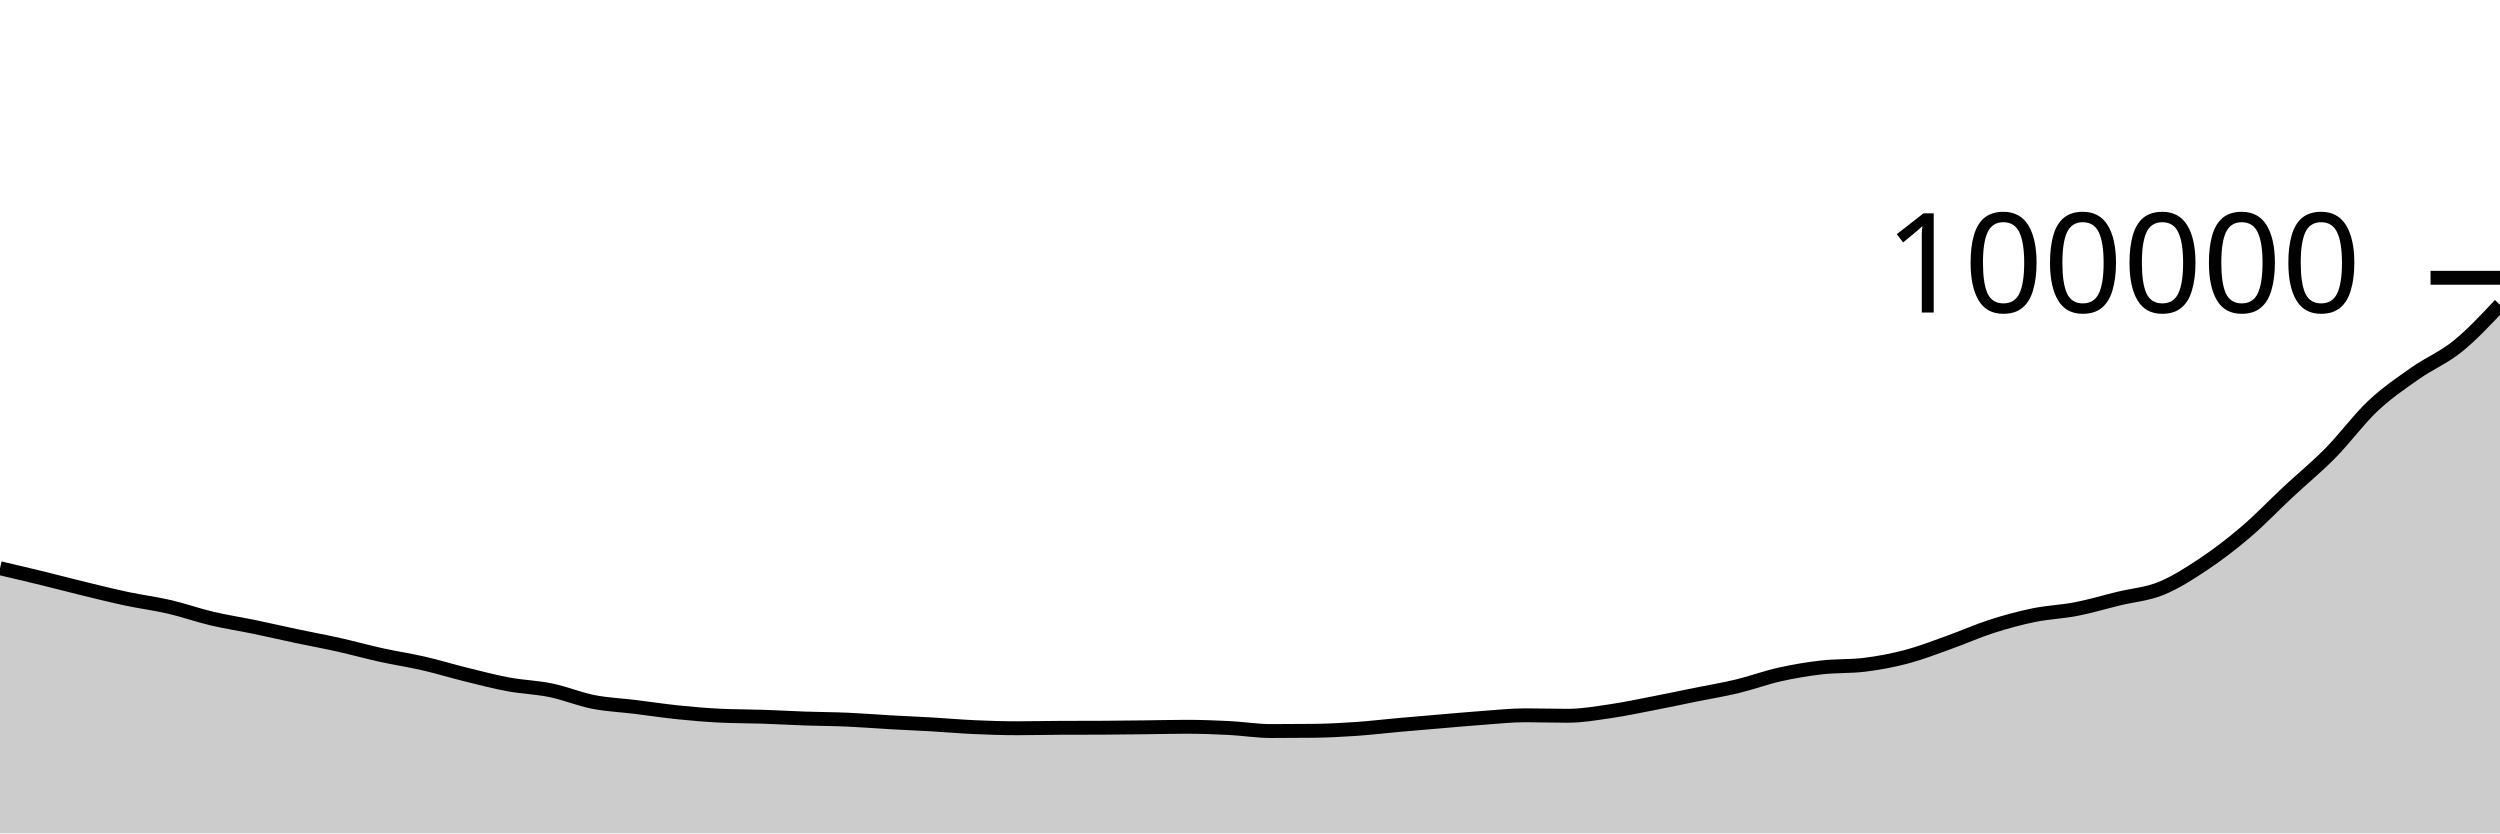
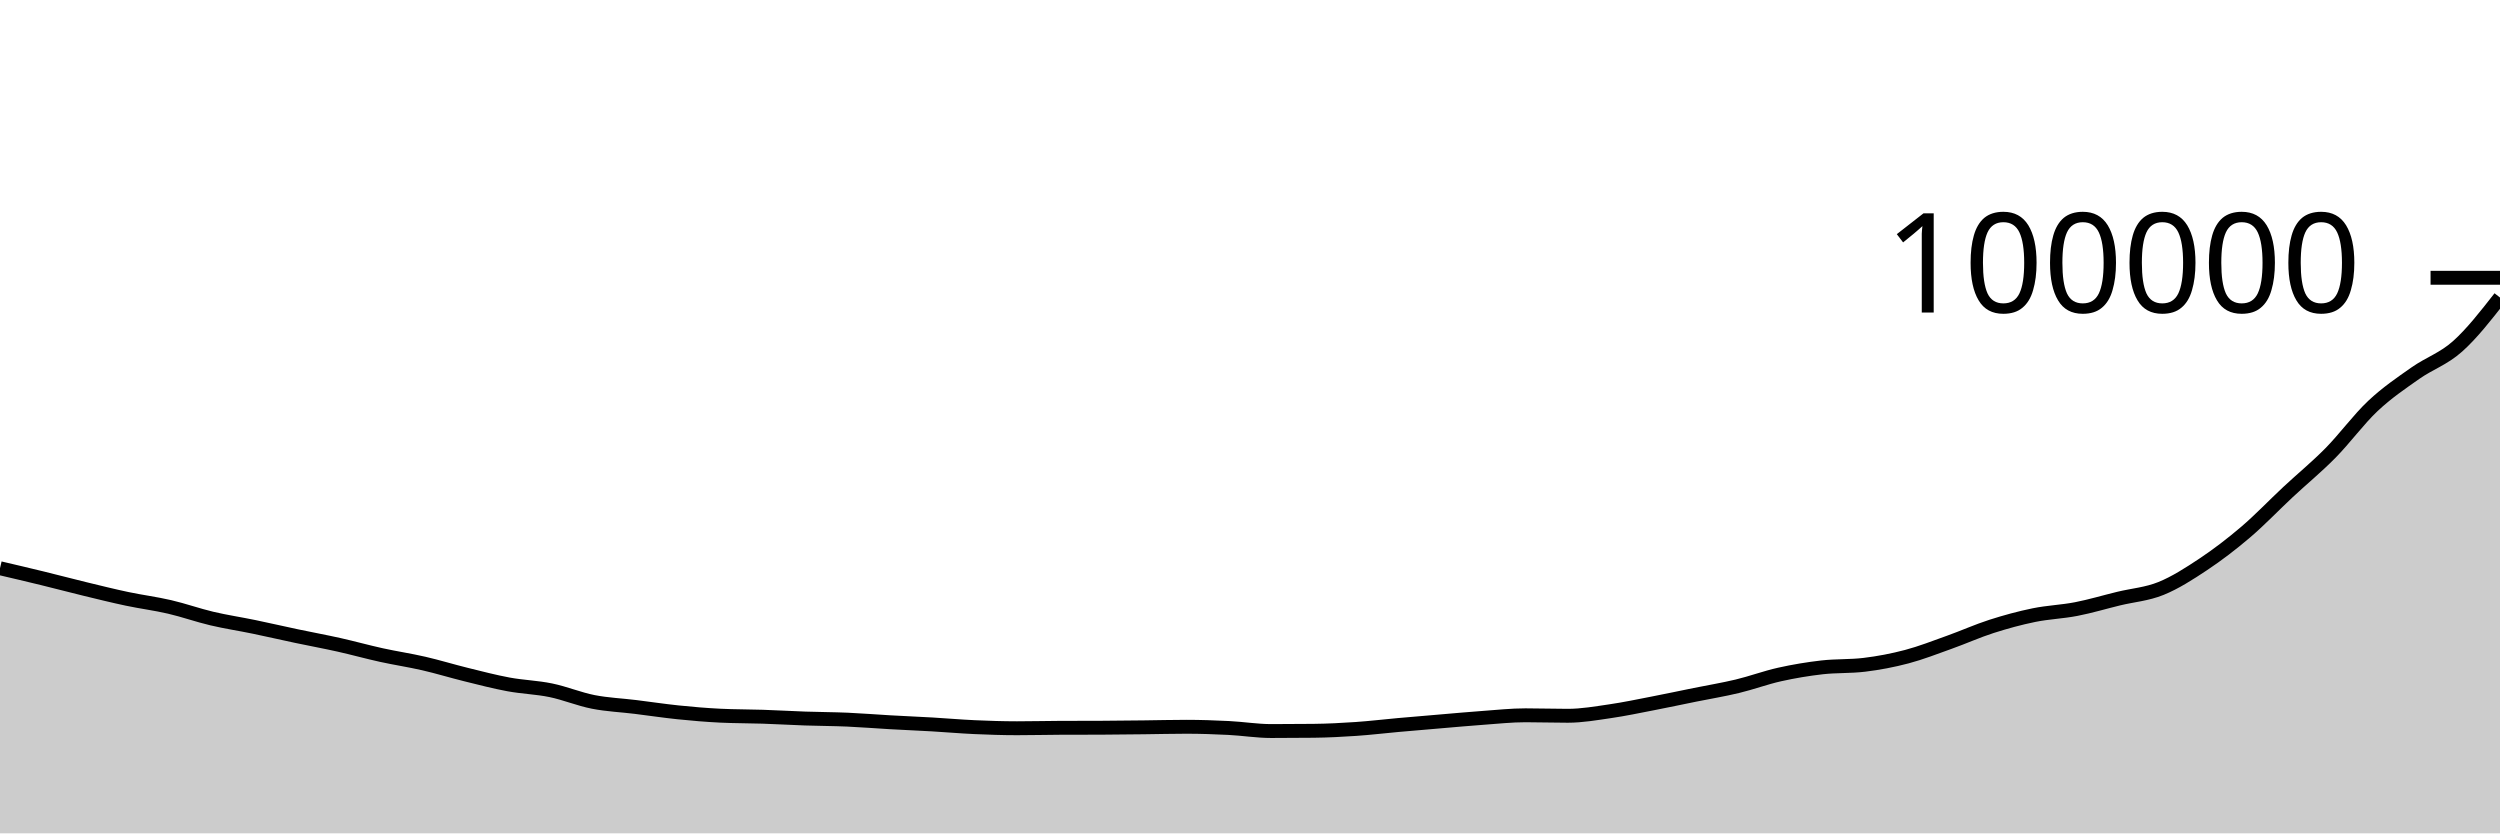
<svg xmlns="http://www.w3.org/2000/svg" viewBox="0 0 180 60">
  <g transform="translate(0,20)">
-     <path class="area" fill="rgba(0, 0, 0, 0.2)" d="M0,20.912C1.017,21.15,2.034,21.388,3.051,21.637C4.068,21.885,5.085,22.156,6.102,22.403C7.119,22.65,8.136,22.903,9.153,23.118C10.169,23.333,11.186,23.46,12.203,23.696C13.22,23.932,14.237,24.296,15.254,24.536C16.271,24.776,17.288,24.927,18.305,25.138C19.322,25.349,20.339,25.585,21.356,25.8C22.373,26.015,23.39,26.201,24.407,26.428C25.424,26.656,26.441,26.94,27.458,27.164C28.475,27.388,29.492,27.538,30.508,27.772C31.525,28.006,32.542,28.32,33.559,28.57C34.576,28.821,35.593,29.088,36.61,29.276C37.627,29.465,38.644,29.49,39.661,29.7C40.678,29.91,41.695,30.337,42.712,30.537C43.729,30.737,44.746,30.776,45.763,30.902C46.78,31.027,47.797,31.183,48.814,31.288C49.831,31.393,50.847,31.48,51.864,31.529C52.881,31.579,53.898,31.57,54.915,31.604C55.932,31.638,56.949,31.698,57.966,31.734C58.983,31.769,60,31.77,61.017,31.814C62.034,31.859,63.051,31.943,64.068,32.001C65.085,32.058,66.102,32.1,67.119,32.159C68.136,32.218,69.153,32.309,70.169,32.354C71.186,32.4,72.203,32.434,73.22,32.434C74.237,32.434,75.254,32.408,76.271,32.403C77.288,32.398,78.305,32.4,79.322,32.396C80.339,32.391,81.356,32.378,82.373,32.367C83.39,32.356,84.407,32.328,85.424,32.328C86.441,32.328,87.458,32.364,88.475,32.415C89.492,32.466,90.508,32.635,91.525,32.635C92.542,32.635,93.559,32.629,94.576,32.618C95.593,32.606,96.61,32.555,97.627,32.485C98.644,32.416,99.661,32.292,100.678,32.201C101.695,32.11,102.712,32.025,103.729,31.939C104.746,31.853,105.763,31.759,106.78,31.686C107.797,31.613,108.814,31.501,109.831,31.501C110.847,31.501,111.864,31.536,112.881,31.536C113.898,31.536,114.915,31.356,115.932,31.208C116.949,31.061,117.966,30.845,118.983,30.648C120,30.452,121.017,30.234,122.034,30.028C123.051,29.822,124.068,29.656,125.085,29.412C126.102,29.168,127.119,28.789,128.136,28.562C129.153,28.335,130.169,28.167,131.186,28.05C132.203,27.934,133.22,27.989,134.237,27.865C135.254,27.742,136.271,27.549,137.288,27.28C138.305,27.011,139.322,26.612,140.339,26.248C141.356,25.885,142.373,25.427,143.39,25.1C144.407,24.774,145.424,24.497,146.441,24.289C147.458,24.081,148.475,24.049,149.492,23.851C150.508,23.653,151.525,23.347,152.542,23.1C153.559,22.853,154.576,22.781,155.593,22.369C156.61,21.957,157.627,21.304,158.644,20.627C159.661,19.95,160.678,19.173,161.695,18.305C162.712,17.437,163.729,16.369,164.746,15.42C165.763,14.471,166.78,13.643,167.797,12.612C168.814,11.58,169.831,10.187,170.847,9.231C171.864,8.274,172.881,7.59,173.898,6.874C174.915,6.158,175.932,5.756,176.949,4.934C177.966,4.112,178.983,3.027,180,1.942L180,40C178.983,40,177.966,40,176.949,40C175.932,40,174.915,40,173.898,40C172.881,40,171.864,40,170.847,40C169.831,40,168.814,40,167.797,40C166.78,40,165.763,40,164.746,40C163.729,40,162.712,40,161.695,40C160.678,40,159.661,40,158.644,40C157.627,40,156.61,40,155.593,40C154.576,40,153.559,40,152.542,40C151.525,40,150.508,40,149.492,40C148.475,40,147.458,40,146.441,40C145.424,40,144.407,40,143.39,40C142.373,40,141.356,40,140.339,40C139.322,40,138.305,40,137.288,40C136.271,40,135.254,40,134.237,40C133.22,40,132.203,40,131.186,40C130.169,40,129.153,40,128.136,40C127.119,40,126.102,40,125.085,40C124.068,40,123.051,40,122.034,40C121.017,40,120,40,118.983,40C117.966,40,116.949,40,115.932,40C114.915,40,113.898,40,112.881,40C111.864,40,110.847,40,109.831,40C108.814,40,107.797,40,106.78,40C105.763,40,104.746,40,103.729,40C102.712,40,101.695,40,100.678,40C99.661,40,98.644,40,97.627,40C96.61,40,95.593,40,94.576,40C93.559,40,92.542,40,91.525,40C90.508,40,89.492,40,88.475,40C87.458,40,86.441,40,85.424,40C84.407,40,83.39,40,82.373,40C81.356,40,80.339,40,79.322,40C78.305,40,77.288,40,76.271,40C75.254,40,74.237,40,73.22,40C72.203,40,71.186,40,70.169,40C69.153,40,68.136,40,67.119,40C66.102,40,65.085,40,64.068,40C63.051,40,62.034,40,61.017,40C60,40,58.983,40,57.966,40C56.949,40,55.932,40,54.915,40C53.898,40,52.881,40,51.864,40C50.847,40,49.831,40,48.814,40C47.797,40,46.78,40,45.763,40C44.746,40,43.729,40,42.712,40C41.695,40,40.678,40,39.661,40C38.644,40,37.627,40,36.61,40C35.593,40,34.576,40,33.559,40C32.542,40,31.525,40,30.508,40C29.492,40,28.475,40,27.458,40C26.441,40,25.424,40,24.407,40C23.39,40,22.373,40,21.356,40C20.339,40,19.322,40,18.305,40C17.288,40,16.271,40,15.254,40C14.237,40,13.22,40,12.203,40C11.186,40,10.169,40,9.153,40C8.136,40,7.119,40,6.102,40C5.085,40,4.068,40,3.051,40C2.034,40,1.017,40,0,40Z" />
-     <path class="line" stroke="black" fill="none" d="M0,20.912C1.017,21.15,2.034,21.388,3.051,21.637C4.068,21.885,5.085,22.156,6.102,22.403C7.119,22.65,8.136,22.903,9.153,23.118C10.169,23.333,11.186,23.46,12.203,23.696C13.22,23.932,14.237,24.296,15.254,24.536C16.271,24.776,17.288,24.927,18.305,25.138C19.322,25.349,20.339,25.585,21.356,25.8C22.373,26.015,23.39,26.201,24.407,26.428C25.424,26.656,26.441,26.94,27.458,27.164C28.475,27.388,29.492,27.538,30.508,27.772C31.525,28.006,32.542,28.32,33.559,28.57C34.576,28.821,35.593,29.088,36.61,29.276C37.627,29.465,38.644,29.49,39.661,29.7C40.678,29.91,41.695,30.337,42.712,30.537C43.729,30.737,44.746,30.776,45.763,30.902C46.78,31.027,47.797,31.183,48.814,31.288C49.831,31.393,50.847,31.48,51.864,31.529C52.881,31.579,53.898,31.57,54.915,31.604C55.932,31.638,56.949,31.698,57.966,31.734C58.983,31.769,60,31.77,61.017,31.814C62.034,31.859,63.051,31.943,64.068,32.001C65.085,32.058,66.102,32.1,67.119,32.159C68.136,32.218,69.153,32.309,70.169,32.354C71.186,32.4,72.203,32.434,73.22,32.434C74.237,32.434,75.254,32.408,76.271,32.403C77.288,32.398,78.305,32.4,79.322,32.396C80.339,32.391,81.356,32.378,82.373,32.367C83.39,32.356,84.407,32.328,85.424,32.328C86.441,32.328,87.458,32.364,88.475,32.415C89.492,32.466,90.508,32.635,91.525,32.635C92.542,32.635,93.559,32.629,94.576,32.618C95.593,32.606,96.61,32.555,97.627,32.485C98.644,32.416,99.661,32.292,100.678,32.201C101.695,32.11,102.712,32.025,103.729,31.939C104.746,31.853,105.763,31.759,106.78,31.686C107.797,31.613,108.814,31.501,109.831,31.501C110.847,31.501,111.864,31.536,112.881,31.536C113.898,31.536,114.915,31.356,115.932,31.208C116.949,31.061,117.966,30.845,118.983,30.648C120,30.452,121.017,30.234,122.034,30.028C123.051,29.822,124.068,29.656,125.085,29.412C126.102,29.168,127.119,28.789,128.136,28.562C129.153,28.335,130.169,28.167,131.186,28.05C132.203,27.934,133.22,27.989,134.237,27.865C135.254,27.742,136.271,27.549,137.288,27.28C138.305,27.011,139.322,26.612,140.339,26.248C141.356,25.885,142.373,25.427,143.39,25.1C144.407,24.774,145.424,24.497,146.441,24.289C147.458,24.081,148.475,24.049,149.492,23.851C150.508,23.653,151.525,23.347,152.542,23.1C153.559,22.853,154.576,22.781,155.593,22.369C156.61,21.957,157.627,21.304,158.644,20.627C159.661,19.95,160.678,19.173,161.695,18.305C162.712,17.437,163.729,16.369,164.746,15.42C165.763,14.471,166.78,13.643,167.797,12.612C168.814,11.58,169.831,10.187,170.847,9.231C171.864,8.274,172.881,7.59,173.898,6.874C174.915,6.158,175.932,5.756,176.949,4.934C177.966,4.112,178.983,3.027,180,1.942" />
+     <path class="area" fill="rgba(0, 0, 0, 0.2)" d="M0,20.912C1.017,21.15,2.034,21.388,3.051,21.637C4.068,21.885,5.085,22.156,6.102,22.403C7.119,22.65,8.136,22.903,9.153,23.118C10.169,23.333,11.186,23.46,12.203,23.696C13.22,23.932,14.237,24.296,15.254,24.536C16.271,24.776,17.288,24.927,18.305,25.138C19.322,25.349,20.339,25.585,21.356,25.8C22.373,26.015,23.39,26.201,24.407,26.428C25.424,26.656,26.441,26.94,27.458,27.164C28.475,27.388,29.492,27.538,30.508,27.772C31.525,28.006,32.542,28.32,33.559,28.57C34.576,28.821,35.593,29.088,36.61,29.276C37.627,29.465,38.644,29.49,39.661,29.7C40.678,29.91,41.695,30.337,42.712,30.537C43.729,30.737,44.746,30.776,45.763,30.902C46.78,31.027,47.797,31.183,48.814,31.288C49.831,31.393,50.847,31.48,51.864,31.529C52.881,31.579,53.898,31.57,54.915,31.604C55.932,31.638,56.949,31.698,57.966,31.734C58.983,31.769,60,31.77,61.017,31.814C62.034,31.859,63.051,31.943,64.068,32.001C65.085,32.058,66.102,32.1,67.119,32.159C68.136,32.218,69.153,32.309,70.169,32.354C71.186,32.4,72.203,32.434,73.22,32.434C74.237,32.434,75.254,32.408,76.271,32.403C77.288,32.398,78.305,32.4,79.322,32.396C80.339,32.391,81.356,32.378,82.373,32.367C83.39,32.356,84.407,32.328,85.424,32.328C86.441,32.328,87.458,32.364,88.475,32.415C89.492,32.466,90.508,32.635,91.525,32.635C92.542,32.635,93.559,32.629,94.576,32.618C95.593,32.606,96.61,32.555,97.627,32.485C98.644,32.416,99.661,32.292,100.678,32.201C101.695,32.11,102.712,32.025,103.729,31.939C104.746,31.853,105.763,31.759,106.78,31.686C107.797,31.613,108.814,31.501,109.831,31.501C110.847,31.501,111.864,31.536,112.881,31.536C113.898,31.536,114.915,31.356,115.932,31.208C116.949,31.061,117.966,30.845,118.983,30.648C120,30.452,121.017,30.234,122.034,30.028C123.051,29.822,124.068,29.656,125.085,29.412C126.102,29.168,127.119,28.789,128.136,28.562C129.153,28.335,130.169,28.167,131.186,28.05C132.203,27.934,133.22,27.989,134.237,27.865C135.254,27.742,136.271,27.549,137.288,27.28C138.305,27.011,139.322,26.612,140.339,26.248C141.356,25.885,142.373,25.427,143.39,25.1C144.407,24.774,145.424,24.497,146.441,24.289C147.458,24.081,148.475,24.049,149.492,23.851C150.508,23.653,151.525,23.347,152.542,23.1C153.559,22.853,154.576,22.781,155.593,22.369C156.61,21.957,157.627,21.304,158.644,20.627C159.661,19.95,160.678,19.173,161.695,18.305C162.712,17.437,163.729,16.369,164.746,15.42C165.763,14.471,166.78,13.643,167.797,12.612C168.814,11.58,169.831,10.187,170.847,9.231C171.864,8.274,172.881,7.59,173.898,6.874C174.915,6.158,175.932,5.843,176.949,4.934C177.966,4.026,178.983,2.724,180,1.423L180,40C178.983,40,177.966,40,176.949,40C175.932,40,174.915,40,173.898,40C172.881,40,171.864,40,170.847,40C169.831,40,168.814,40,167.797,40C166.78,40,165.763,40,164.746,40C163.729,40,162.712,40,161.695,40C160.678,40,159.661,40,158.644,40C157.627,40,156.61,40,155.593,40C154.576,40,153.559,40,152.542,40C151.525,40,150.508,40,149.492,40C148.475,40,147.458,40,146.441,40C145.424,40,144.407,40,143.39,40C142.373,40,141.356,40,140.339,40C139.322,40,138.305,40,137.288,40C136.271,40,135.254,40,134.237,40C133.22,40,132.203,40,131.186,40C130.169,40,129.153,40,128.136,40C127.119,40,126.102,40,125.085,40C124.068,40,123.051,40,122.034,40C121.017,40,120,40,118.983,40C117.966,40,116.949,40,115.932,40C114.915,40,113.898,40,112.881,40C111.864,40,110.847,40,109.831,40C108.814,40,107.797,40,106.78,40C105.763,40,104.746,40,103.729,40C102.712,40,101.695,40,100.678,40C99.661,40,98.644,40,97.627,40C96.61,40,95.593,40,94.576,40C93.559,40,92.542,40,91.525,40C90.508,40,89.492,40,88.475,40C87.458,40,86.441,40,85.424,40C84.407,40,83.39,40,82.373,40C81.356,40,80.339,40,79.322,40C78.305,40,77.288,40,76.271,40C75.254,40,74.237,40,73.22,40C72.203,40,71.186,40,70.169,40C69.153,40,68.136,40,67.119,40C66.102,40,65.085,40,64.068,40C63.051,40,62.034,40,61.017,40C60,40,58.983,40,57.966,40C56.949,40,55.932,40,54.915,40C53.898,40,52.881,40,51.864,40C50.847,40,49.831,40,48.814,40C47.797,40,46.78,40,45.763,40C44.746,40,43.729,40,42.712,40C41.695,40,40.678,40,39.661,40C38.644,40,37.627,40,36.61,40C35.593,40,34.576,40,33.559,40C32.542,40,31.525,40,30.508,40C29.492,40,28.475,40,27.458,40C26.441,40,25.424,40,24.407,40C23.39,40,22.373,40,21.356,40C20.339,40,19.322,40,18.305,40C17.288,40,16.271,40,15.254,40C14.237,40,13.22,40,12.203,40C11.186,40,10.169,40,9.153,40C8.136,40,7.119,40,6.102,40C5.085,40,4.068,40,3.051,40C2.034,40,1.017,40,0,40Z" />
+     <path class="line" stroke="black" fill="none" d="M0,20.912C1.017,21.15,2.034,21.388,3.051,21.637C4.068,21.885,5.085,22.156,6.102,22.403C7.119,22.65,8.136,22.903,9.153,23.118C10.169,23.333,11.186,23.46,12.203,23.696C13.22,23.932,14.237,24.296,15.254,24.536C16.271,24.776,17.288,24.927,18.305,25.138C19.322,25.349,20.339,25.585,21.356,25.8C22.373,26.015,23.39,26.201,24.407,26.428C25.424,26.656,26.441,26.94,27.458,27.164C28.475,27.388,29.492,27.538,30.508,27.772C31.525,28.006,32.542,28.32,33.559,28.57C34.576,28.821,35.593,29.088,36.61,29.276C37.627,29.465,38.644,29.49,39.661,29.7C40.678,29.91,41.695,30.337,42.712,30.537C43.729,30.737,44.746,30.776,45.763,30.902C46.78,31.027,47.797,31.183,48.814,31.288C49.831,31.393,50.847,31.48,51.864,31.529C52.881,31.579,53.898,31.57,54.915,31.604C55.932,31.638,56.949,31.698,57.966,31.734C58.983,31.769,60,31.77,61.017,31.814C62.034,31.859,63.051,31.943,64.068,32.001C65.085,32.058,66.102,32.1,67.119,32.159C68.136,32.218,69.153,32.309,70.169,32.354C71.186,32.4,72.203,32.434,73.22,32.434C74.237,32.434,75.254,32.408,76.271,32.403C77.288,32.398,78.305,32.4,79.322,32.396C80.339,32.391,81.356,32.378,82.373,32.367C83.39,32.356,84.407,32.328,85.424,32.328C86.441,32.328,87.458,32.364,88.475,32.415C89.492,32.466,90.508,32.635,91.525,32.635C92.542,32.635,93.559,32.629,94.576,32.618C95.593,32.606,96.61,32.555,97.627,32.485C98.644,32.416,99.661,32.292,100.678,32.201C101.695,32.11,102.712,32.025,103.729,31.939C104.746,31.853,105.763,31.759,106.78,31.686C107.797,31.613,108.814,31.501,109.831,31.501C110.847,31.501,111.864,31.536,112.881,31.536C113.898,31.536,114.915,31.356,115.932,31.208C116.949,31.061,117.966,30.845,118.983,30.648C120,30.452,121.017,30.234,122.034,30.028C123.051,29.822,124.068,29.656,125.085,29.412C126.102,29.168,127.119,28.789,128.136,28.562C129.153,28.335,130.169,28.167,131.186,28.05C132.203,27.934,133.22,27.989,134.237,27.865C135.254,27.742,136.271,27.549,137.288,27.28C138.305,27.011,139.322,26.612,140.339,26.248C141.356,25.885,142.373,25.427,143.39,25.1C144.407,24.774,145.424,24.497,146.441,24.289C147.458,24.081,148.475,24.049,149.492,23.851C150.508,23.653,151.525,23.347,152.542,23.1C153.559,22.853,154.576,22.781,155.593,22.369C156.61,21.957,157.627,21.304,158.644,20.627C159.661,19.95,160.678,19.173,161.695,18.305C162.712,17.437,163.729,16.369,164.746,15.42C165.763,14.471,166.78,13.643,167.797,12.612C168.814,11.58,169.831,10.187,170.847,9.231C171.864,8.274,172.881,7.59,173.898,6.874C174.915,6.158,175.932,5.843,176.949,4.934C177.966,4.026,178.983,2.724,180,1.423" />
    <path class="axis-ceiling" stroke-width="1" stroke="black" fill="none" d="M175,0L180,0" />
    <text class="axis-ceiling-label" font-family="sans-serif" text-anchor="end" font-size="10px" x="170" y="2.5">100000</text>
  </g>
</svg>
